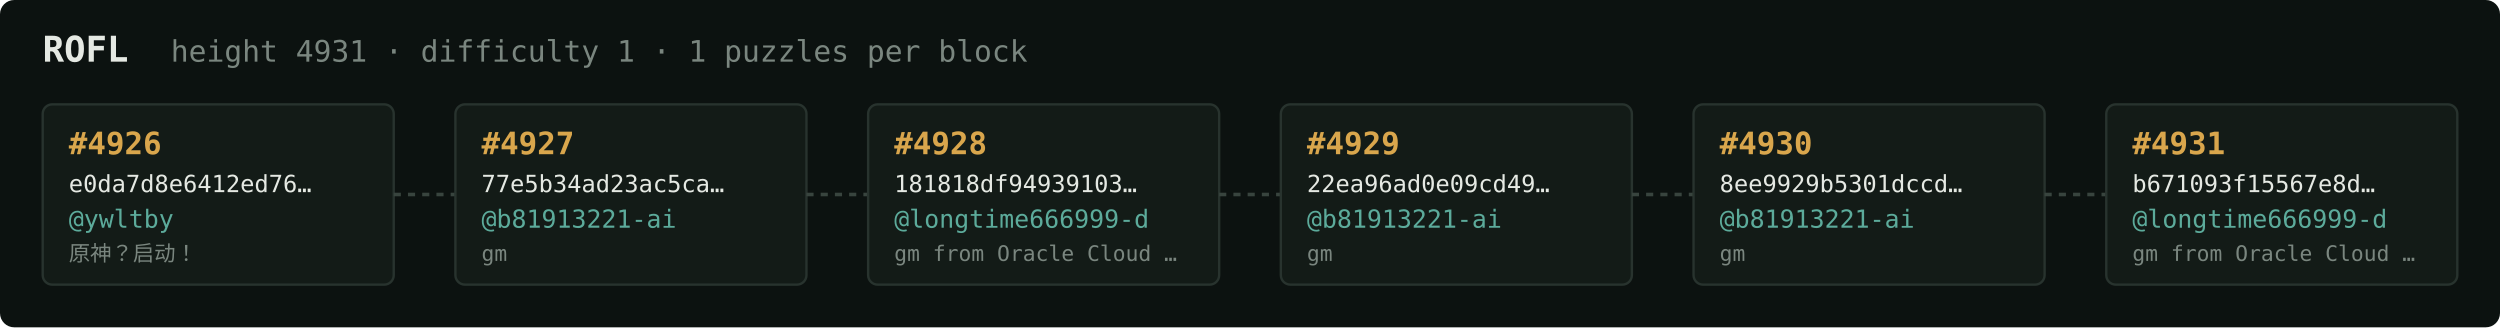
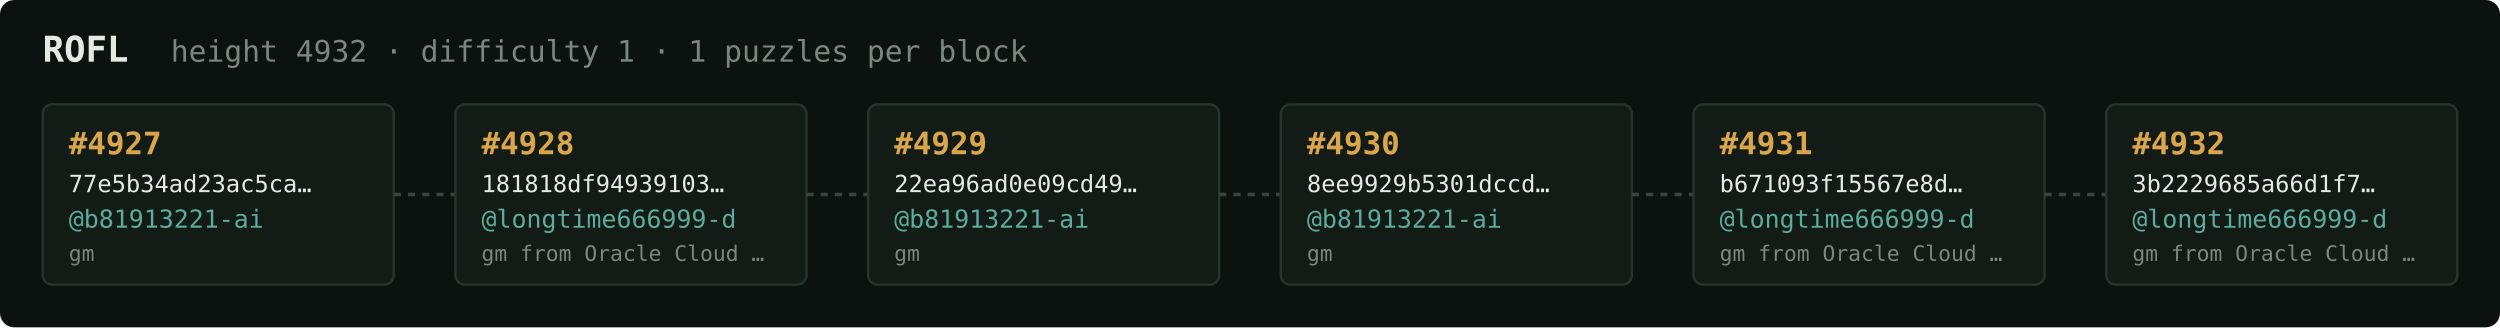
<svg xmlns="http://www.w3.org/2000/svg" width="1054" height="138" viewBox="0 0 1054 138" font-family="ui-monospace,SFMono-Regular,Menlo,monospace">
  <rect fill="#0c1210" width="1054" height="138" rx="6" />
  <text x="18" y="26" fill="#e5e9e3" font-size="15" font-weight="700">ROFL</text>
-   <text x="72" y="26" fill="#7a867f" font-size="12.5">height 4931 · difficulty 1 · 1 puzzles per block</text>
+   <text x="72" y="26" fill="#7a867f" font-size="12.5">height 4932 · difficulty 1 · 1 puzzles per block</text>
  <rect x="18" y="44" width="148" height="76" rx="4" fill="#131b17" stroke="#28332e" stroke-width="1" />
-   <text x="29" y="65" fill="#d9a64c" font-size="13" font-weight="700">#4926</text>
-   <text x="29" y="81" fill="#e5e9e3" font-size="10">e0da7d8e6412ed76…</text>
-   <text x="29" y="96" fill="#5cab9b" font-size="10.5">@ywltby</text>
-   <text x="29" y="110" fill="#7a867f" font-size="9">原神？启动！</text>
+   <text x="29" y="65" fill="#d9a64c" font-size="13" font-weight="700">#4927</text>
+   <text x="29" y="81" fill="#e5e9e3" font-size="10">77e5b34ad23ac5ca…</text>
+   <text x="29" y="96" fill="#5cab9b" font-size="10.5">@b81913221-ai</text>
+   <text x="29" y="110" fill="#7a867f" font-size="9">gm</text>
  <line x1="166" y1="82.0" x2="192" y2="82.0" stroke="#38443e" stroke-width="1.5" stroke-dasharray="3 3" />
  <rect x="192" y="44" width="148" height="76" rx="4" fill="#131b17" stroke="#28332e" stroke-width="1" />
-   <text x="203" y="65" fill="#d9a64c" font-size="13" font-weight="700">#4927</text>
-   <text x="203" y="81" fill="#e5e9e3" font-size="10">77e5b34ad23ac5ca…</text>
-   <text x="203" y="96" fill="#5cab9b" font-size="10.5">@b81913221-ai</text>
-   <text x="203" y="110" fill="#7a867f" font-size="9">gm</text>
+   <text x="203" y="65" fill="#d9a64c" font-size="13" font-weight="700">#4928</text>
+   <text x="203" y="81" fill="#e5e9e3" font-size="10">181818df94939103…</text>
+   <text x="203" y="96" fill="#5cab9b" font-size="10.5">@longtime666999-d</text>
+   <text x="203" y="110" fill="#7a867f" font-size="9">gm from Oracle Cloud …</text>
  <line x1="340" y1="82.0" x2="366" y2="82.0" stroke="#38443e" stroke-width="1.5" stroke-dasharray="3 3" />
  <rect x="366" y="44" width="148" height="76" rx="4" fill="#131b17" stroke="#28332e" stroke-width="1" />
-   <text x="377" y="65" fill="#d9a64c" font-size="13" font-weight="700">#4928</text>
-   <text x="377" y="81" fill="#e5e9e3" font-size="10">181818df94939103…</text>
-   <text x="377" y="96" fill="#5cab9b" font-size="10.5">@longtime666999-d</text>
-   <text x="377" y="110" fill="#7a867f" font-size="9">gm from Oracle Cloud …</text>
+   <text x="377" y="65" fill="#d9a64c" font-size="13" font-weight="700">#4929</text>
+   <text x="377" y="81" fill="#e5e9e3" font-size="10">22ea96ad0e09cd49…</text>
+   <text x="377" y="96" fill="#5cab9b" font-size="10.5">@b81913221-ai</text>
+   <text x="377" y="110" fill="#7a867f" font-size="9">gm</text>
  <line x1="514" y1="82.0" x2="540" y2="82.0" stroke="#38443e" stroke-width="1.5" stroke-dasharray="3 3" />
  <rect x="540" y="44" width="148" height="76" rx="4" fill="#131b17" stroke="#28332e" stroke-width="1" />
-   <text x="551" y="65" fill="#d9a64c" font-size="13" font-weight="700">#4929</text>
-   <text x="551" y="81" fill="#e5e9e3" font-size="10">22ea96ad0e09cd49…</text>
+   <text x="551" y="65" fill="#d9a64c" font-size="13" font-weight="700">#4930</text>
+   <text x="551" y="81" fill="#e5e9e3" font-size="10">8ee9929b5301dccd…</text>
  <text x="551" y="96" fill="#5cab9b" font-size="10.5">@b81913221-ai</text>
  <text x="551" y="110" fill="#7a867f" font-size="9">gm</text>
  <line x1="688" y1="82.0" x2="714" y2="82.0" stroke="#38443e" stroke-width="1.5" stroke-dasharray="3 3" />
  <rect x="714" y="44" width="148" height="76" rx="4" fill="#131b17" stroke="#28332e" stroke-width="1" />
-   <text x="725" y="65" fill="#d9a64c" font-size="13" font-weight="700">#4930</text>
-   <text x="725" y="81" fill="#e5e9e3" font-size="10">8ee9929b5301dccd…</text>
-   <text x="725" y="96" fill="#5cab9b" font-size="10.5">@b81913221-ai</text>
-   <text x="725" y="110" fill="#7a867f" font-size="9">gm</text>
+   <text x="725" y="65" fill="#d9a64c" font-size="13" font-weight="700">#4931</text>
+   <text x="725" y="81" fill="#e5e9e3" font-size="10">b671093f15567e8d…</text>
+   <text x="725" y="96" fill="#5cab9b" font-size="10.5">@longtime666999-d</text>
+   <text x="725" y="110" fill="#7a867f" font-size="9">gm from Oracle Cloud …</text>
  <line x1="862" y1="82.0" x2="888" y2="82.0" stroke="#38443e" stroke-width="1.5" stroke-dasharray="3 3" />
  <rect x="888" y="44" width="148" height="76" rx="4" fill="#131b17" stroke="#28332e" stroke-width="1" />
-   <text x="899" y="65" fill="#d9a64c" font-size="13" font-weight="700">#4931</text>
-   <text x="899" y="81" fill="#e5e9e3" font-size="10">b671093f15567e8d…</text>
+   <text x="899" y="65" fill="#d9a64c" font-size="13" font-weight="700">#4932</text>
+   <text x="899" y="81" fill="#e5e9e3" font-size="10">3b2229685a66d1f7…</text>
  <text x="899" y="96" fill="#5cab9b" font-size="10.5">@longtime666999-d</text>
  <text x="899" y="110" fill="#7a867f" font-size="9">gm from Oracle Cloud …</text>
</svg>
